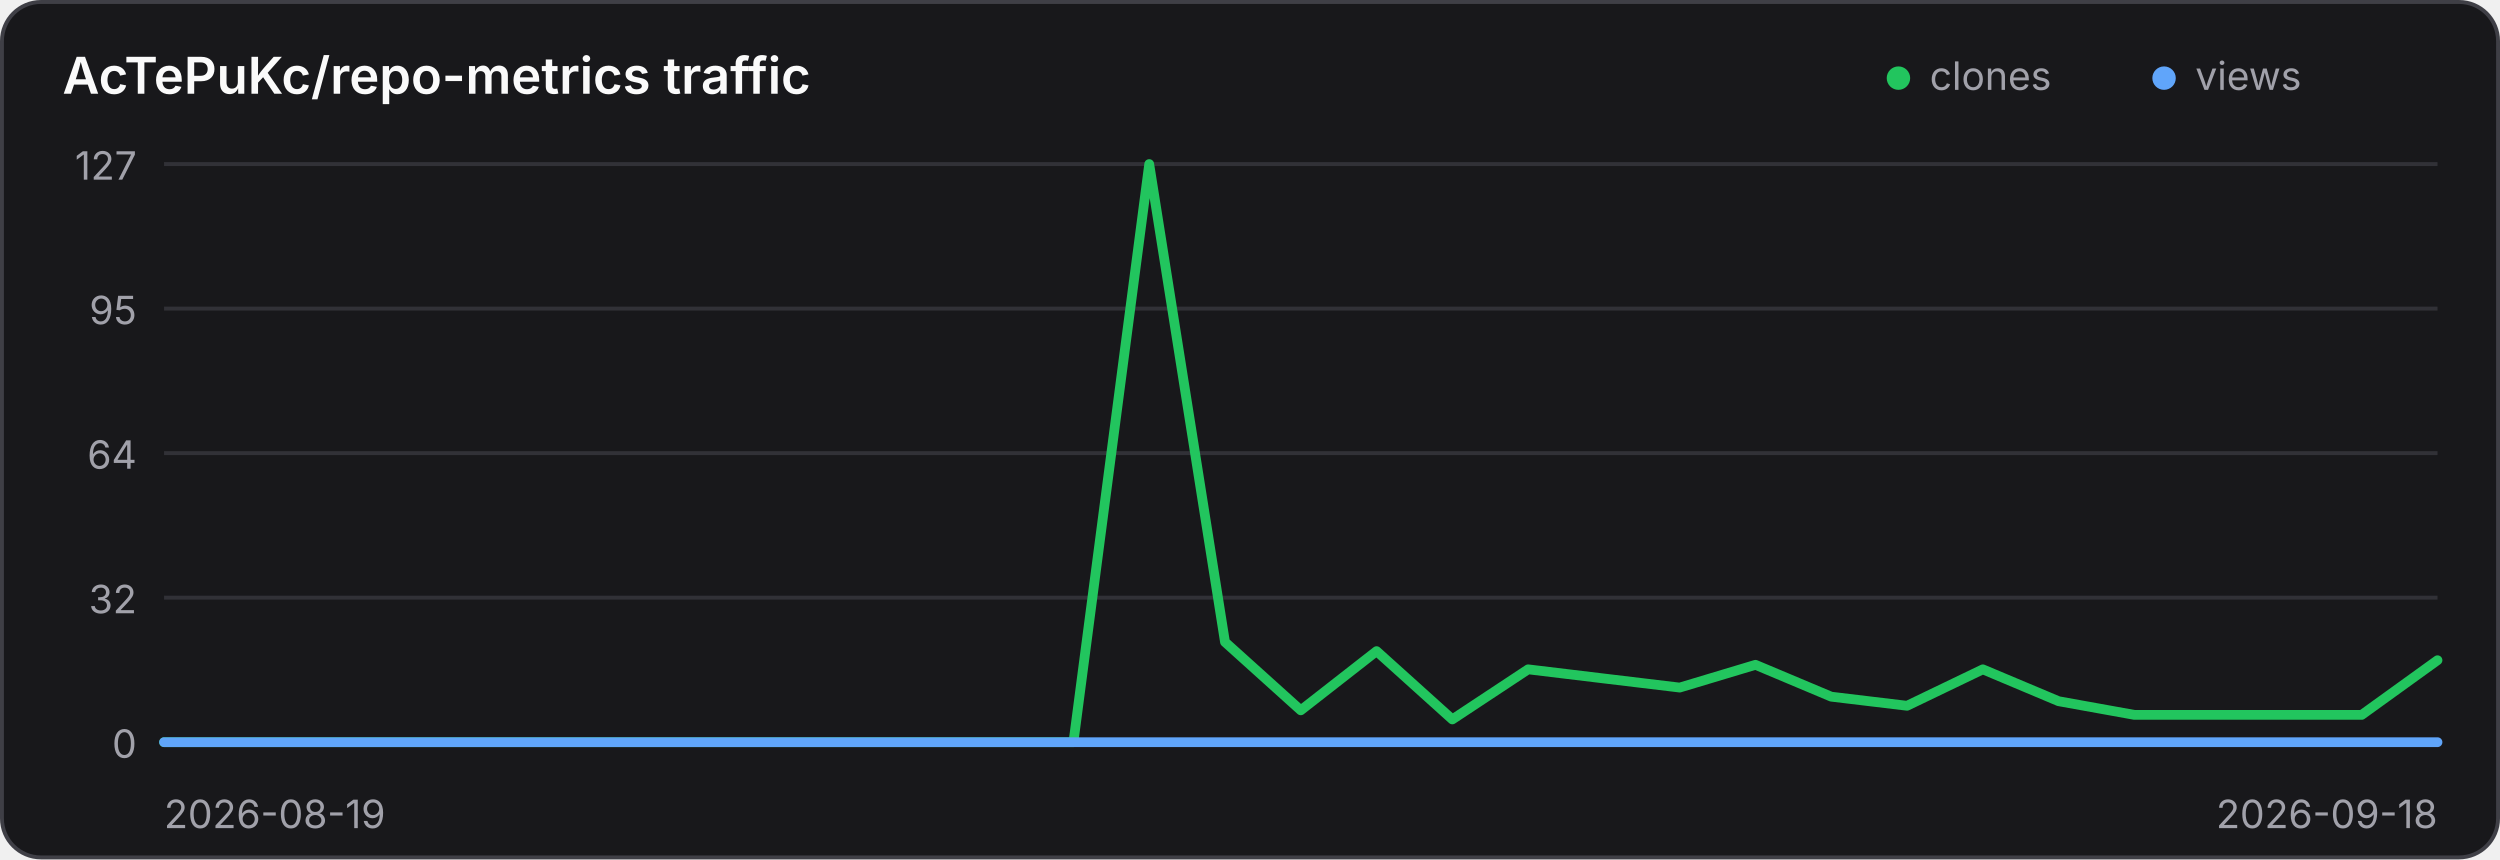
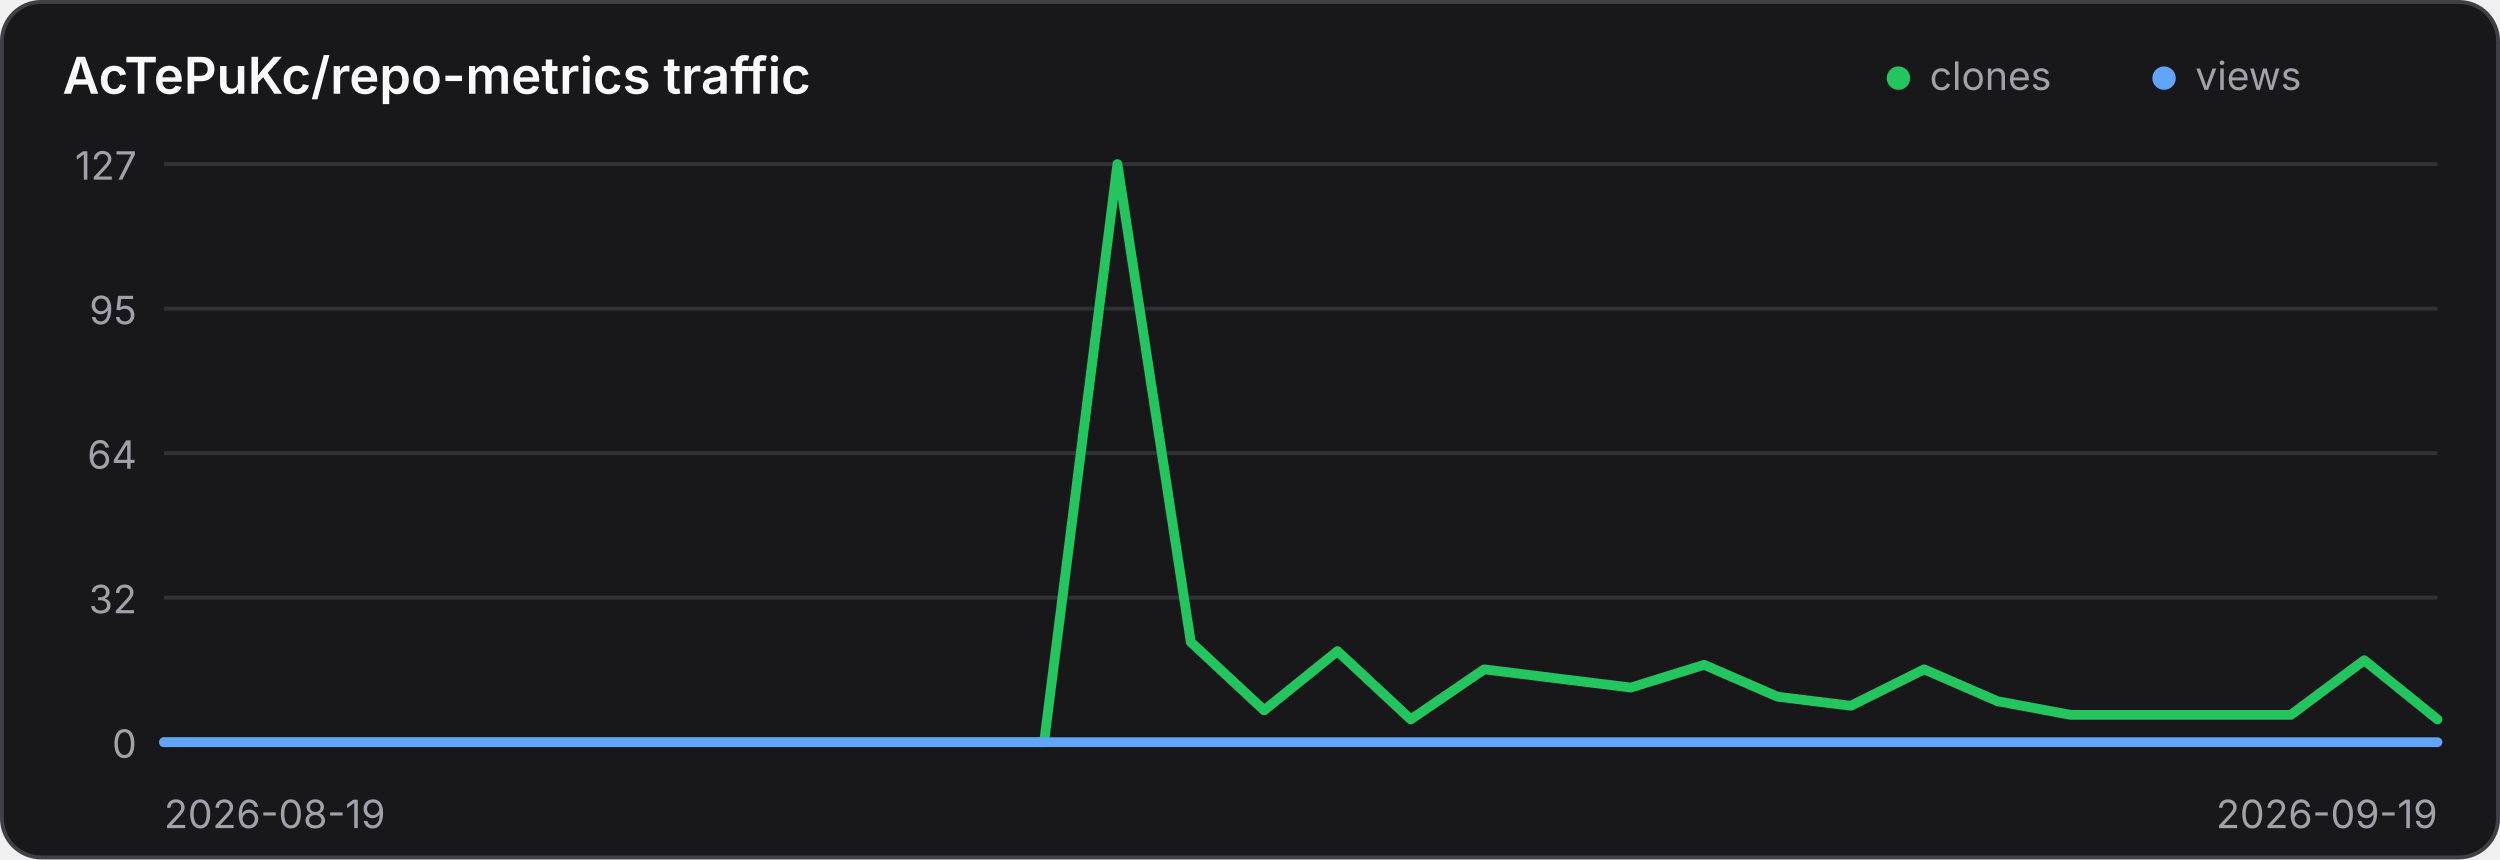
<svg xmlns="http://www.w3.org/2000/svg" width="640" height="220" viewBox="0 0 640 220" role="img" aria-label="Traffic history for AcTePuKc/repo-metrics">
  <style>
    .panel { fill: #18181b; stroke: #3f3f46; }
    .title { fill: #fafafa; }
    .axis { fill: #a1a1aa; font: 10px Inter,ui-sans-serif,system-ui,sans-serif; }
    .grid { stroke: #3f3f46; stroke-width: 1; opacity: .65; }
    @media (prefers-color-scheme: light) {
      .panel { fill: #ffffff; stroke: #d4d4d8; }
      .title { fill: #18181b; }
      .axis { fill: #71717a; }
      .grid { stroke: #d4d4d8; }
    }
  </style>
  <rect class="panel" x="0.5" y="0.5" width="639" height="219" rx="10" stroke-width="1" />
  <text class="title" x="16" y="24" font-family="Inter,ui-sans-serif,system-ui,sans-serif" font-size="13" font-weight="600">AcTePuKc/repo-metrics traffic</text>
  <circle cx="486" cy="20" r="3" fill="#22c55e" />
  <text class="axis" x="494" y="23">clones</text>
  <circle cx="554" cy="20" r="3" fill="#60a5fa" />
  <text class="axis" x="562" y="23">views</text>
  <line class="grid" x1="42" y1="42.00" x2="624" y2="42.00" />
  <text class="axis" x="35" y="46.00" text-anchor="end">127</text>
  <line class="grid" x1="42" y1="79.00" x2="624" y2="79.00" />
  <text class="axis" x="35" y="83.00" text-anchor="end">95</text>
  <line class="grid" x1="42" y1="116.00" x2="624" y2="116.00" />
  <text class="axis" x="35" y="120.00" text-anchor="end">64</text>
  <line class="grid" x1="42" y1="153.00" x2="624" y2="153.00" />
  <text class="axis" x="35" y="157.00" text-anchor="end">32</text>
  <line class="grid" x1="42" y1="190.00" x2="624" y2="190.00" />
  <text class="axis" x="35" y="194.00" text-anchor="end">0</text>
-   <polyline points="42.00,190.00 61.40,190.00 80.80,190.00 100.20,190.00 119.60,190.00 139.00,190.00 158.40,190.00 177.80,190.00 197.20,190.00 216.60,190.00 236.00,190.00 255.40,190.00 274.80,190.00 294.20,42.00 313.60,164.36 333.00,181.84 352.40,166.69 371.80,184.17 391.20,171.35 410.60,173.69 430.00,176.02 449.40,170.19 468.80,178.35 488.20,180.68 507.60,171.35 527.00,179.51 546.40,183.01 565.80,183.01 585.20,183.01 604.60,183.01 624.00,169.02" fill="none" stroke="#22c55e" stroke-width="2.5" stroke-linecap="round" stroke-linejoin="round" />
-   <polyline points="42.00,190.00 61.40,190.00 80.80,190.00 100.20,190.00 119.60,190.00 139.00,190.00 158.40,190.00 177.80,190.00 197.20,190.00 216.60,190.00 236.00,190.00 255.40,190.00 274.80,190.00 294.20,190.00 313.60,190.00 333.00,190.00 352.40,190.00 371.80,190.00 391.20,190.00 410.60,190.00 430.00,190.00 449.40,190.00 468.80,190.00 488.20,190.00 507.60,190.00 527.00,190.00 546.40,190.00 565.80,190.00 585.20,190.00 604.60,190.00 624.00,190.00" fill="none" stroke="#60a5fa" stroke-width="2.5" stroke-linecap="round" stroke-linejoin="round" />
+   <polyline points="42.00,190.00 60.77,190.00 79.55,190.00 98.32,190.00 117.10,190.00 135.87,190.00 154.65,190.00 173.42,190.00 192.19,190.00 210.97,190.00 229.74,190.00 248.52,190.00 267.29,190.00 286.06,42.00 304.84,164.36 323.61,181.84 342.39,166.69 361.16,184.17 379.94,171.35 398.71,173.69 417.48,176.02 436.26,170.19 455.03,178.35 473.81,180.68 492.58,171.35 511.35,179.51 530.13,183.01 548.90,183.01 567.68,183.01 586.45,183.01 605.23,169.02 624.00,184.17" fill="none" stroke="#22c55e" stroke-width="2.5" stroke-linecap="round" stroke-linejoin="round" />
+   <polyline points="42.00,190.00 60.77,190.00 79.55,190.00 98.32,190.00 117.10,190.00 135.87,190.00 154.65,190.00 173.42,190.00 192.19,190.00 210.97,190.00 229.74,190.00 248.52,190.00 267.29,190.00 286.06,190.00 304.84,190.00 323.61,190.00 342.39,190.00 361.16,190.00 379.94,190.00 398.71,190.00 417.48,190.00 436.26,190.00 455.03,190.00 473.81,190.00 492.58,190.00 511.35,190.00 530.13,190.00 548.90,190.00 567.68,190.00 586.45,190.00 605.23,190.00 624.00,190.00" fill="none" stroke="#60a5fa" stroke-width="2.5" stroke-linecap="round" stroke-linejoin="round" />
  <text class="axis" x="42" y="212">2026-08-19</text>
-   <text class="axis" x="624" y="212" text-anchor="end">2026-09-18</text>
+   <text class="axis" x="624" y="212" text-anchor="end">2026-09-19</text>
</svg>
